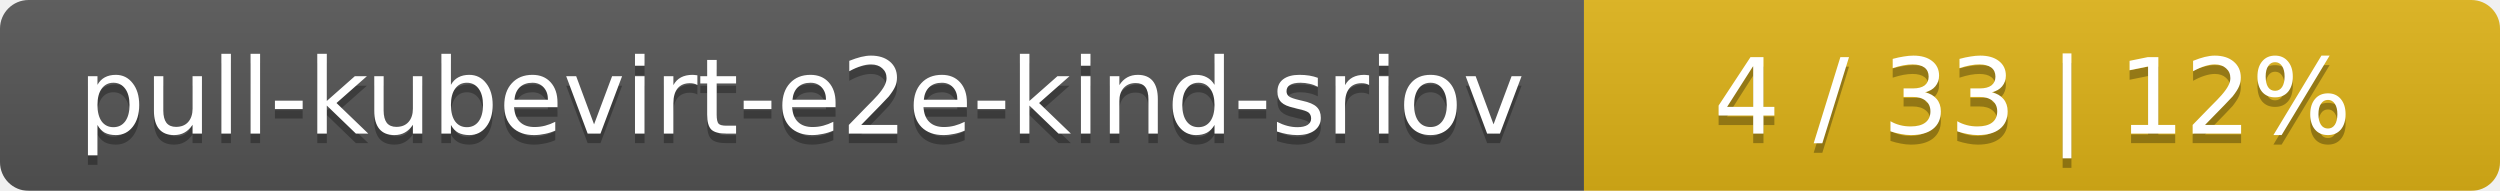
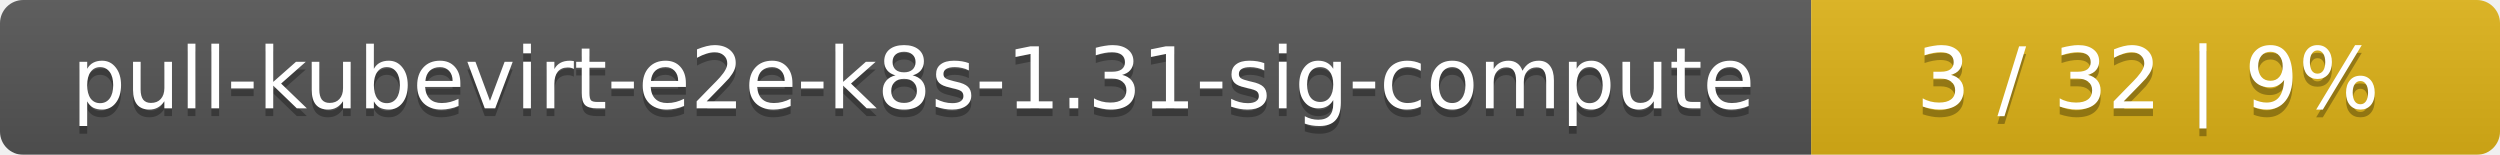
- <svg xmlns="http://www.w3.org/2000/svg" width="262" height="20">
+ <svg xmlns="http://www.w3.org/2000/svg" width="323" height="20">
  <linearGradient id="smooth" x2="0" y2="100%">
    <stop offset="0" stop-color="#bbb" stop-opacity=".1" />
    <stop offset="1" stop-opacity=".1" />
  </linearGradient>
  <mask id="round">
-     <rect width="262" height="20" rx="3" fill="#fff" />
+     <rect width="323" height="20" rx="3" fill="#fff" />
  </mask>
  <g mask="url(#round)">
-     <rect width="166" height="20" fill="#555" />
-     <rect x="166" width="96" height="20" fill="#dfb317" />
-     <rect width="262" height="20" fill="url(#smooth)" />
+     <rect width="234" height="20" fill="#555" />
+     <rect x="234" width="89" height="20" fill="#dfb317" />
+     <rect width="323" height="20" fill="url(#smooth)" />
  </g>
  <g fill="#fff" text-anchor="middle" font-family="DejaVu Sans,Verdana,Geneva,sans-serif" font-size="11">
-     <text x="84" y="15" fill="#010101" fill-opacity=".3">pull-kubevirt-e2e-kind-sriov</text>
-     <text x="84" y="14">pull-kubevirt-e2e-kind-sriov</text>
-     <text x="213" y="15" fill="#010101" fill-opacity=".3">4 / 33    |    12%</text>
-     <text x="213" y="14">4 / 33    |    12%</text>
+     <text x="118" y="15" fill="#010101" fill-opacity=".3">pull-kubevirt-e2e-k8s-1.31-sig-compute</text>
+     <text x="118" y="14">pull-kubevirt-e2e-k8s-1.31-sig-compute</text>
+     <text x="277.5" y="15" fill="#010101" fill-opacity=".3">3 / 32    |    9%</text>
+     <text x="277.5" y="14">3 / 32    |    9%</text>
  </g>
</svg>
